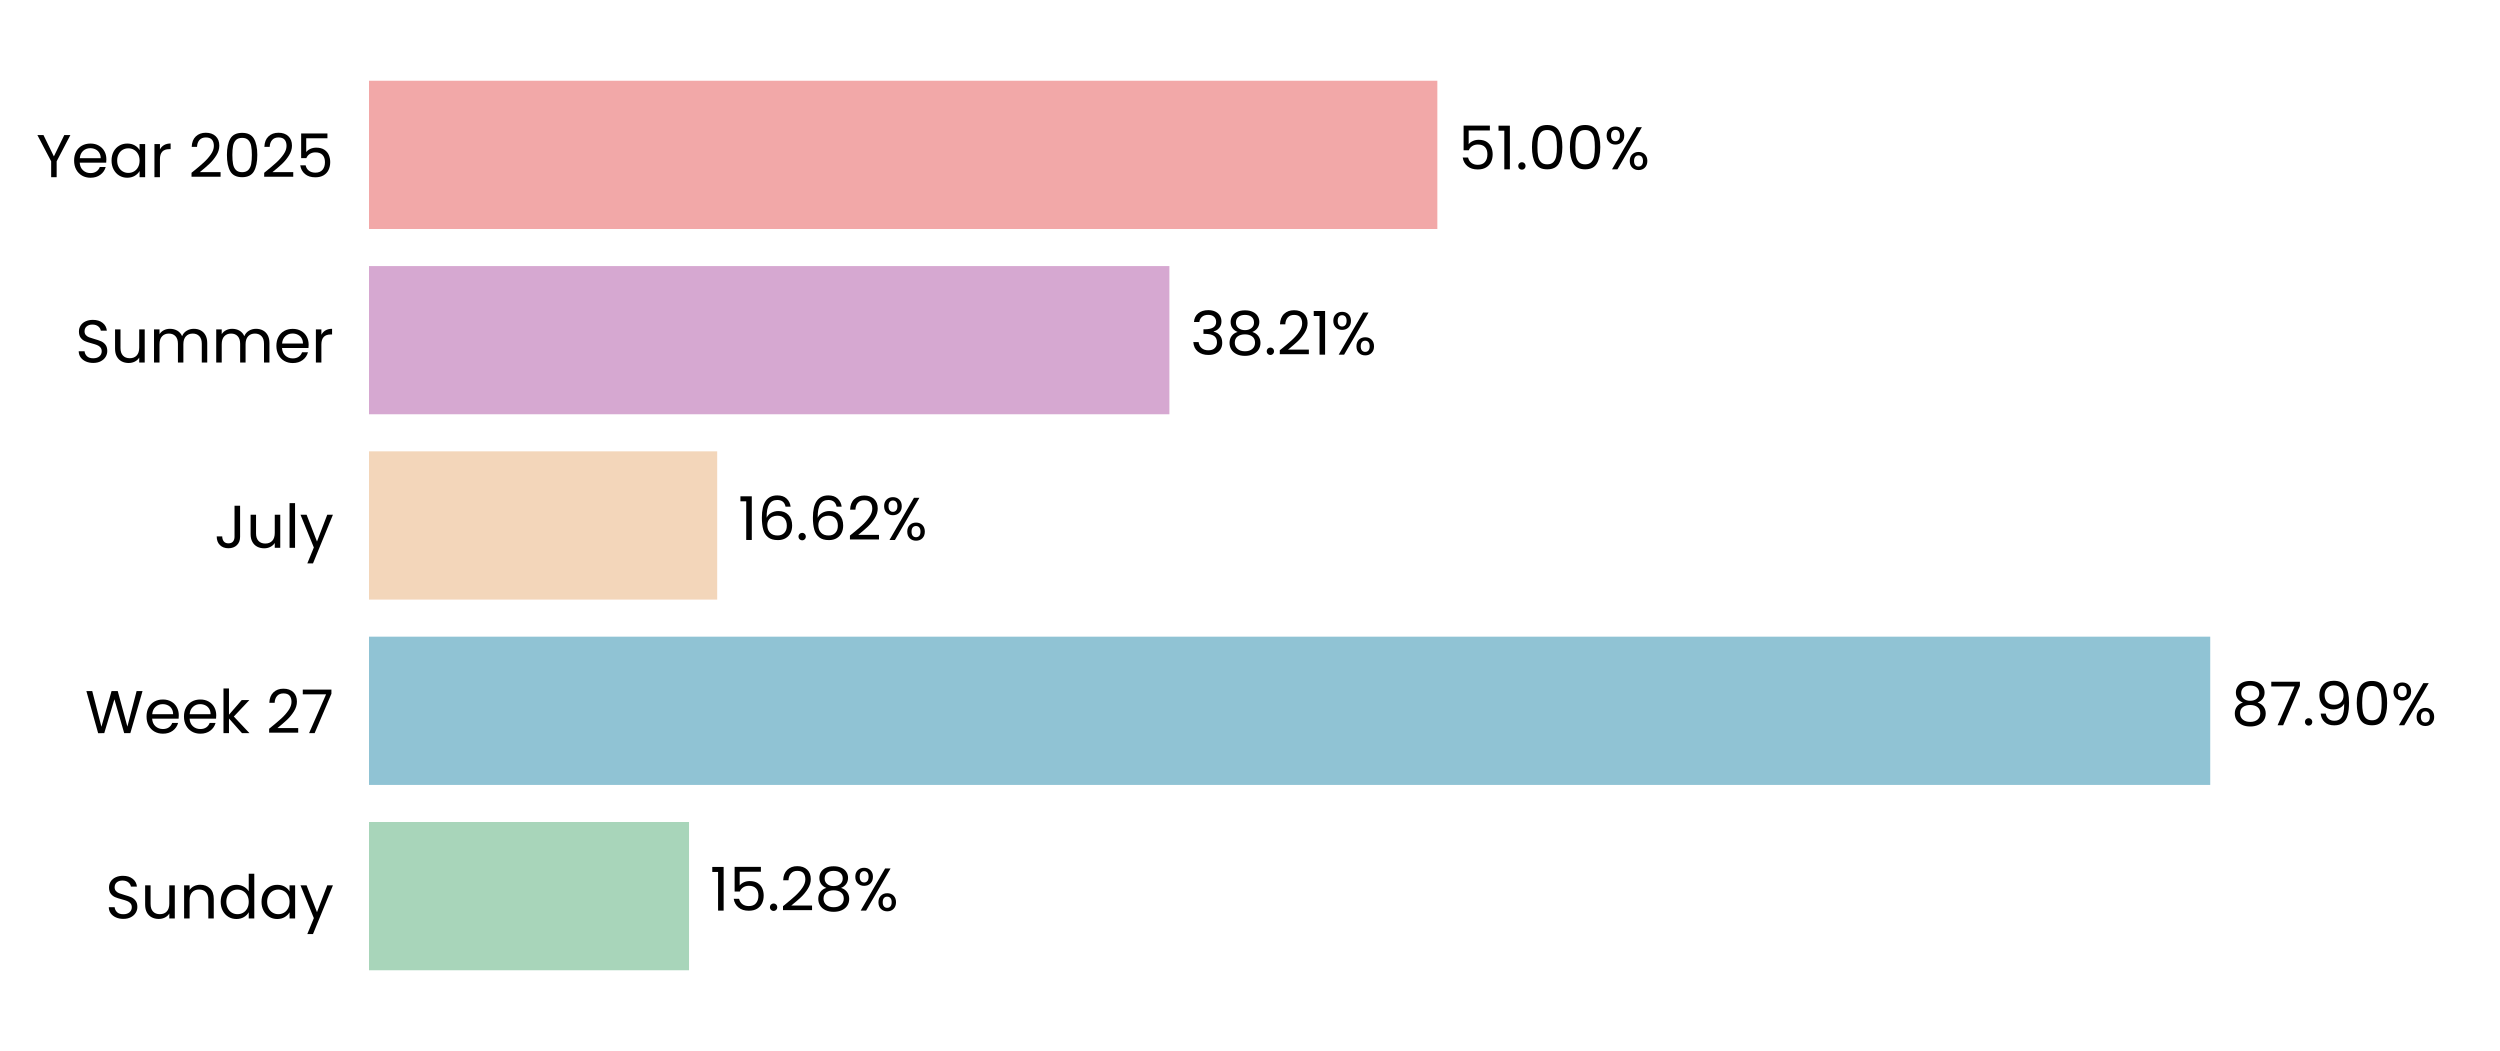
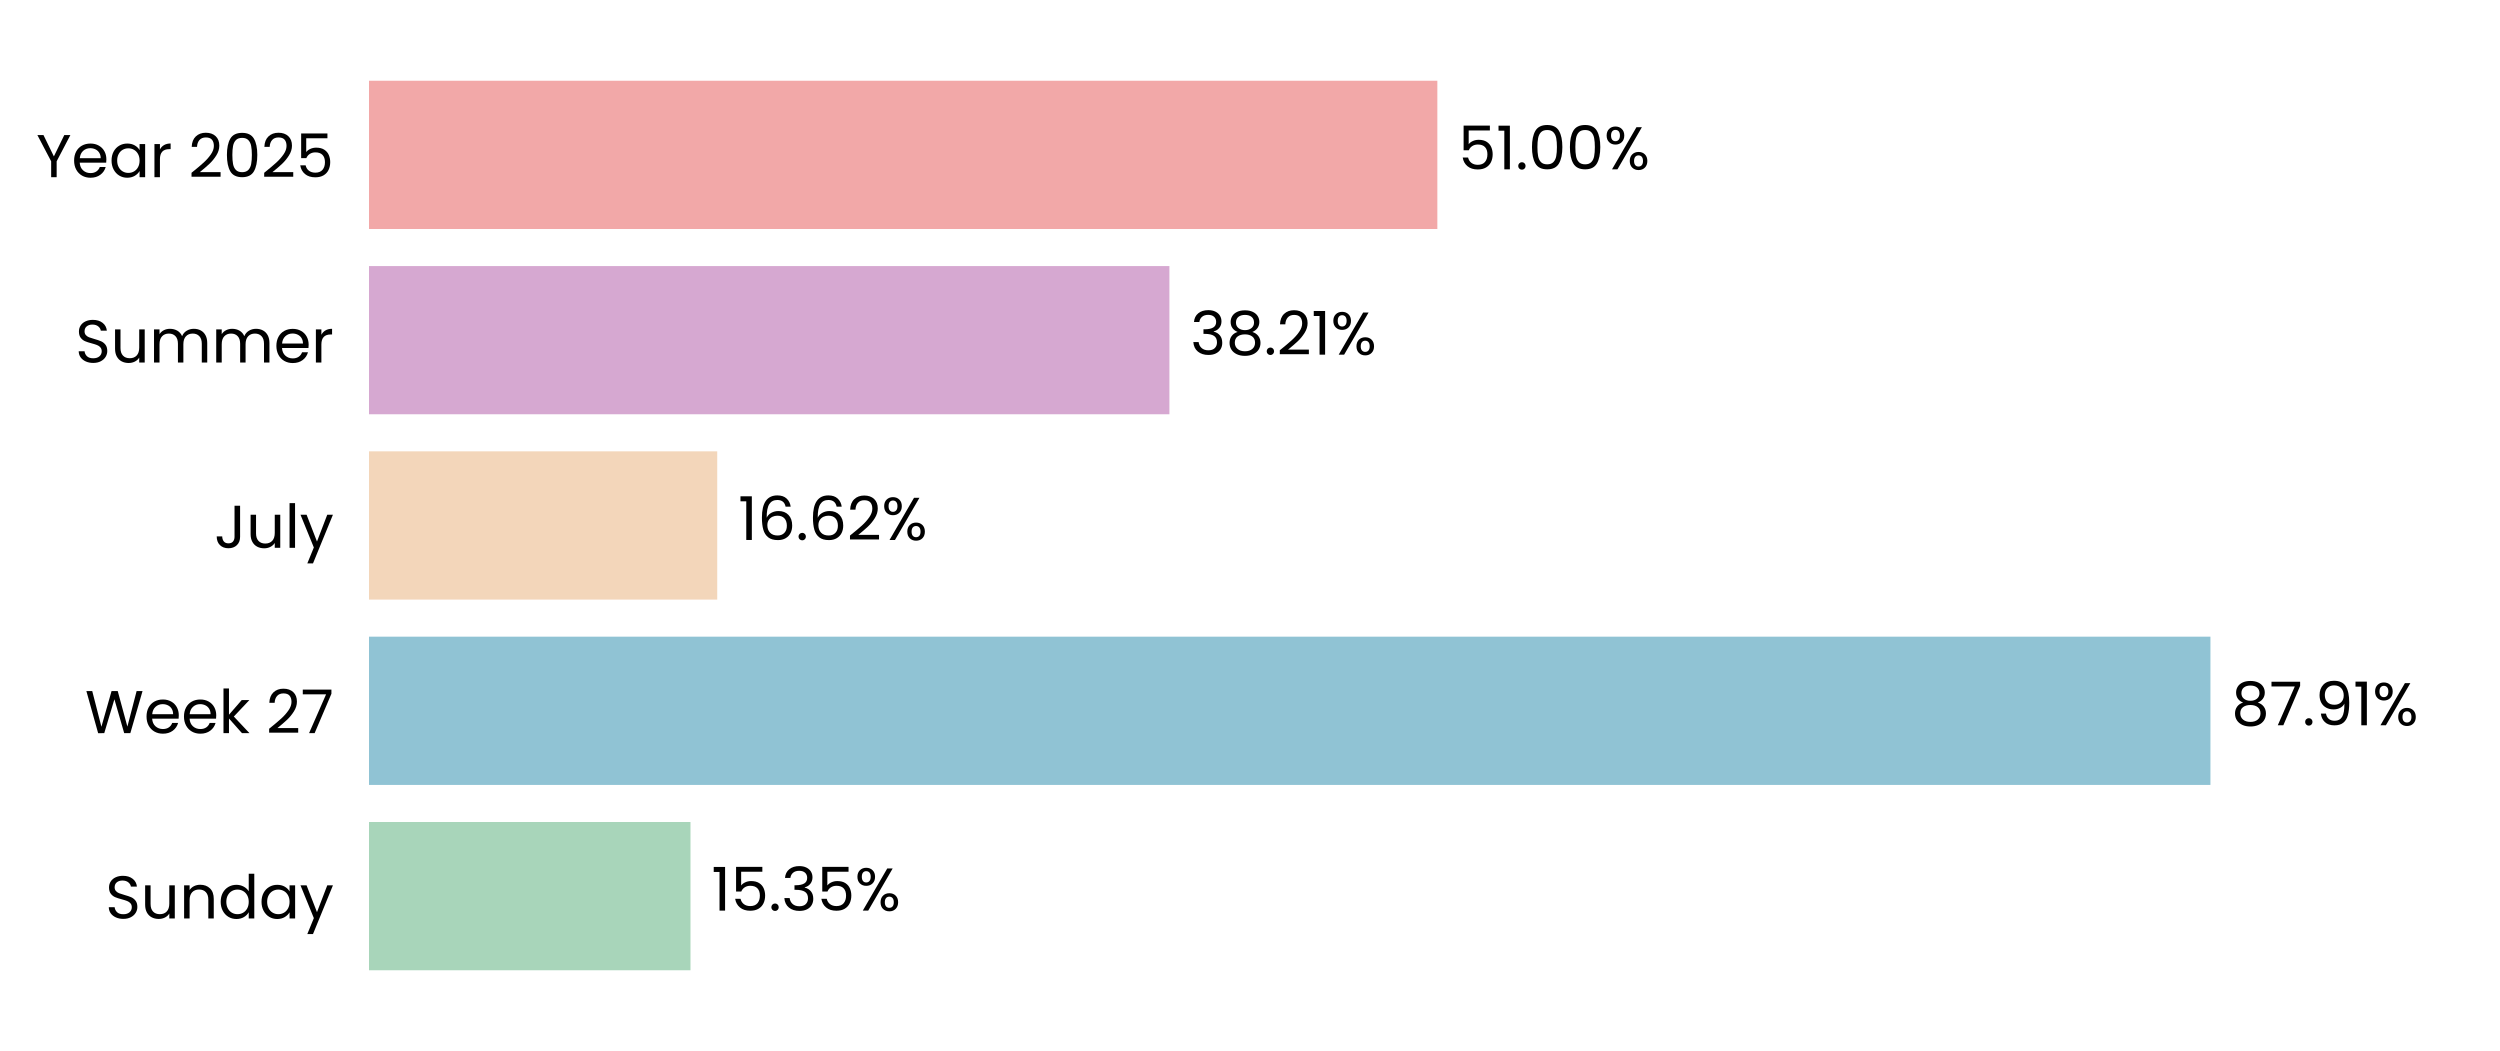
<svg xmlns="http://www.w3.org/2000/svg" xmlns:xlink="http://www.w3.org/1999/xlink" width="496.691pt" height="208.8pt" viewBox="0 0 496.691 208.8" version="1.1">
  <defs>
    <style type="text/css">*{stroke-linejoin: round; stroke-linecap: butt}</style>
  </defs>
  <g id="figure_1">
    <g id="patch_1">
      <path d="M 0 208.8  L 496.691 208.8  L 496.691 0  L 0 0  L 0 208.8  z " style="fill: none" />
    </g>
    <g id="axes_1">
      <g id="patch_2">
        <path d="M 73.311 201.6  L 489.491 201.6  L 489.491 7.2  L 73.311 7.2  L 73.311 201.6  z " style="fill: none" />
      </g>
      <g id="patch_3">
-         <path d="M 73.311 192.764  L 136.894 192.764  L 136.894 163.309  L 73.311 163.309  z " clip-path="url(#pa455bdeb1b)" style="fill: #a8d5ba" />
+         <path d="M 73.311 192.764  L 137.183 192.764  L 137.183 163.309  L 73.311 163.309  z " clip-path="url(#p476c93b565)" style="fill: #a8d5ba" />
      </g>
      <g id="patch_4">
-         <path d="M 73.311 155.945  L 439.12 155.945  L 439.12 126.491  L 73.311 126.491  z " clip-path="url(#pa455bdeb1b)" style="fill: #90c3d4" />
+         <path d="M 73.311 155.945  L 439.162 155.945  L 439.162 126.491  L 73.311 126.491  z " clip-path="url(#p476c93b565)" style="fill: #90c3d4" />
      </g>
      <g id="patch_5">
-         <path d="M 73.311 119.127  L 142.488 119.127  L 142.488 89.673  L 73.311 89.673  z " clip-path="url(#pa455bdeb1b)" style="fill: #f3d6ba" />
+         <path d="M 73.311 119.127  L 142.497 119.127  L 142.497 89.673  L 73.311 89.673  z " clip-path="url(#p476c93b565)" style="fill: #f3d6ba" />
      </g>
      <g id="patch_6">
-         <path d="M 73.311 82.309  L 232.332 82.309  L 232.332 52.855  L 73.311 52.855  z " clip-path="url(#pa455bdeb1b)" style="fill: #d6a8d1" />
+         <path d="M 73.311 82.309  L 232.335 82.309  L 232.335 52.855  L 73.311 52.855  z " clip-path="url(#p476c93b565)" style="fill: #d6a8d1" />
      </g>
      <g id="patch_7">
-         <path d="M 73.311 45.491  L 285.566 45.491  L 285.566 16.036  L 73.311 16.036  z " clip-path="url(#pa455bdeb1b)" style="fill: #f2a8a8" />
+         <path d="M 73.311 45.491  L 285.567 45.491  L 285.567 16.036  L 73.311 16.036  z " clip-path="url(#p476c93b565)" style="fill: #f2a8a8" />
      </g>
      <g id="matplotlib.axis_1">
        <g id="ytick_1">
          <g id="text_1">
            <g transform="translate(20.92875 182.4764) scale(0.12 -0.12)">
              <defs>
                <path id="Poppins-Regular-53" d="M 1907 -45  Q 1466 -45 1117 112  Q 768 269 569 547  Q 371 826 365 1190  L 986 1190  Q 1018 877 1245 662  Q 1472 448 1907 448  Q 2323 448 2563 656  Q 2803 864 2803 1190  Q 2803 1446 2662 1606  Q 2522 1766 2310 1849  Q 2099 1933 1741 2029  Q 1299 2144 1033 2259  Q 768 2374 579 2620  Q 390 2867 390 3283  Q 390 3648 576 3929  Q 762 4211 1098 4364  Q 1434 4518 1869 4518  Q 2496 4518 2896 4204  Q 3296 3891 3347 3373  L 2707 3373  Q 2675 3629 2438 3824  Q 2202 4019 1811 4019  Q 1446 4019 1216 3830  Q 986 3642 986 3302  Q 986 3059 1123 2905  Q 1261 2752 1462 2672  Q 1664 2592 2029 2490  Q 2470 2368 2739 2249  Q 3008 2131 3200 1884  Q 3392 1638 3392 1216  Q 3392 890 3219 602  Q 3046 314 2707 134  Q 2368 -45 1907 -45  z " transform="scale(0.015625)" />
                <path id="Poppins-Regular-75" d="M 3603 3507  L 3603 0  L 3021 0  L 3021 518  Q 2854 250 2556 99  Q 2259 -51 1901 -51  Q 1491 -51 1164 118  Q 838 288 649 627  Q 461 966 461 1453  L 461 3507  L 1037 3507  L 1037 1530  Q 1037 1011 1299 732  Q 1562 454 2016 454  Q 2483 454 2752 742  Q 3021 1030 3021 1581  L 3021 3507  L 3603 3507  z " transform="scale(0.015625)" />
                <path id="Poppins-Regular-6e" d="M 2202 3571  Q 2842 3571 3238 3184  Q 3635 2797 3635 2067  L 3635 0  L 3059 0  L 3059 1984  Q 3059 2509 2796 2787  Q 2534 3066 2080 3066  Q 1619 3066 1347 2778  Q 1075 2490 1075 1939  L 1075 0  L 493 0  L 493 3507  L 1075 3507  L 1075 3008  Q 1248 3277 1545 3424  Q 1843 3571 2202 3571  z " transform="scale(0.015625)" />
                <path id="Poppins-Regular-64" d="M 275 1766  Q 275 2304 492 2710  Q 710 3117 1091 3341  Q 1472 3565 1946 3565  Q 2355 3565 2707 3376  Q 3059 3187 3245 2880  L 3245 4736  L 3834 4736  L 3834 0  L 3245 0  L 3245 659  Q 3072 346 2733 144  Q 2394 -58 1939 -58  Q 1472 -58 1091 172  Q 710 403 492 819  Q 275 1235 275 1766  z M 3245 1760  Q 3245 2157 3085 2451  Q 2925 2746 2653 2902  Q 2381 3059 2054 3059  Q 1728 3059 1459 2905  Q 1190 2752 1030 2457  Q 870 2163 870 1766  Q 870 1363 1030 1065  Q 1190 768 1459 611  Q 1728 454 2054 454  Q 2381 454 2653 611  Q 2925 768 3085 1065  Q 3245 1363 3245 1760  z " transform="scale(0.015625)" />
                <path id="Poppins-Regular-61" d="M 275 1766  Q 275 2304 492 2710  Q 710 3117 1091 3341  Q 1472 3565 1939 3565  Q 2400 3565 2739 3366  Q 3078 3168 3245 2867  L 3245 3507  L 3834 3507  L 3834 0  L 3245 0  L 3245 653  Q 3072 346 2729 144  Q 2387 -58 1933 -58  Q 1466 -58 1088 172  Q 710 403 492 819  Q 275 1235 275 1766  z M 3245 1760  Q 3245 2157 3085 2451  Q 2925 2746 2653 2902  Q 2381 3059 2054 3059  Q 1728 3059 1459 2905  Q 1190 2752 1030 2457  Q 870 2163 870 1766  Q 870 1363 1030 1065  Q 1190 768 1459 611  Q 1728 454 2054 454  Q 2381 454 2653 611  Q 2925 768 3085 1065  Q 3245 1363 3245 1760  z " transform="scale(0.015625)" />
                <path id="Poppins-Regular-79" d="M 3514 3507  L 1402 -1651  L 800 -1651  L 1491 38  L 77 3507  L 723 3507  L 1824 666  L 2912 3507  L 3514 3507  z " transform="scale(0.015625)" />
              </defs>
              <use xlink:href="#Poppins-Regular-53" />
              <use xlink:href="#Poppins-Regular-75" transform="translate(58.7 0)" />
              <use xlink:href="#Poppins-Regular-6e" transform="translate(122.7 0)" />
              <use xlink:href="#Poppins-Regular-64" transform="translate(186.7 0)" />
              <use xlink:href="#Poppins-Regular-61" transform="translate(254.3 0)" />
              <use xlink:href="#Poppins-Regular-79" transform="translate(321.8999 0)" />
            </g>
          </g>
        </g>
        <g id="ytick_2">
          <g id="text_2">
            <g transform="translate(16.88437 145.6582) scale(0.12 -0.12)">
              <defs>
                <path id="Poppins-Regular-57" d="M 6099 4461  L 4806 0  L 4154 0  L 3117 3590  L 2042 0  L 1395 -6  L 147 4461  L 768 4461  L 1741 678  L 2816 4461  L 3469 4461  L 4493 691  L 5472 4461  L 6099 4461  z " transform="scale(0.015625)" />
                <path id="Poppins-Regular-65" d="M 3693 1888  Q 3693 1722 3674 1536  L 870 1536  Q 902 1018 1225 726  Q 1549 435 2010 435  Q 2387 435 2640 611  Q 2893 787 2995 1082  L 3622 1082  Q 3482 576 3059 259  Q 2637 -58 2010 -58  Q 1510 -58 1116 166  Q 723 390 499 803  Q 275 1216 275 1760  Q 275 2304 492 2713  Q 710 3123 1104 3344  Q 1498 3565 2010 3565  Q 2509 3565 2893 3347  Q 3277 3130 3485 2749  Q 3693 2368 3693 1888  z M 3091 2010  Q 3091 2342 2944 2582  Q 2797 2822 2544 2947  Q 2291 3072 1984 3072  Q 1542 3072 1232 2790  Q 922 2509 877 2010  L 3091 2010  z " transform="scale(0.015625)" />
                <path id="Poppins-Regular-6b" d="M 2451 0  L 1075 1549  L 1075 0  L 493 0  L 493 4736  L 1075 4736  L 1075 1952  L 2426 3507  L 3238 3507  L 1587 1760  L 3245 0  L 2451 0  z " transform="scale(0.015625)" />
                <path id="Poppins-Regular-20" transform="scale(0.015625)" />
                <path id="Poppins-Regular-32" d="M 326 467  Q 1139 1120 1600 1539  Q 2061 1958 2377 2416  Q 2694 2874 2694 3315  Q 2694 3731 2492 3971  Q 2291 4211 1843 4211  Q 1408 4211 1168 3939  Q 928 3667 909 3213  L 346 3213  Q 371 3930 780 4320  Q 1190 4710 1837 4710  Q 2496 4710 2883 4345  Q 3270 3981 3270 3341  Q 3270 2810 2953 2307  Q 2637 1805 2233 1424  Q 1830 1043 1203 538  L 3405 538  L 3405 51  L 326 51  L 326 467  z " transform="scale(0.015625)" />
                <path id="Poppins-Regular-37" d="M 3245 4173  L 1466 0  L 877 0  L 2682 4115  L 211 4115  L 211 4614  L 3245 4614  L 3245 4173  z " transform="scale(0.015625)" />
              </defs>
              <use xlink:href="#Poppins-Regular-57" />
              <use xlink:href="#Poppins-Regular-65" transform="translate(97.59999 0)" />
              <use xlink:href="#Poppins-Regular-65" transform="translate(159.6 0)" />
              <use xlink:href="#Poppins-Regular-6b" transform="translate(221.6 0)" />
              <use xlink:href="#Poppins-Regular-20" transform="translate(273.0999 0)" />
              <use xlink:href="#Poppins-Regular-32" transform="translate(299.7999 0)" />
              <use xlink:href="#Poppins-Regular-37" transform="translate(357.2999 0)" />
            </g>
          </g>
        </g>
        <g id="ytick_3">
          <g id="text_3">
            <g transform="translate(42.56437 108.84) scale(0.12 -0.12)">
              <defs>
                <path id="Poppins-Regular-4a" d="M 2739 4461  L 2739 1165  Q 2739 614 2400 284  Q 2061 -45 1504 -45  Q 941 -45 601 291  Q 262 627 262 1210  L 845 1210  Q 851 883 1014 678  Q 1178 474 1504 474  Q 1830 474 1990 669  Q 2150 864 2150 1165  L 2150 4461  L 2739 4461  z " transform="scale(0.015625)" />
                <path id="Poppins-Regular-6c" d="M 1075 4736  L 1075 0  L 493 0  L 493 4736  L 1075 4736  z " transform="scale(0.015625)" />
              </defs>
              <use xlink:href="#Poppins-Regular-4a" />
              <use xlink:href="#Poppins-Regular-75" transform="translate(52.99999 0)" />
              <use xlink:href="#Poppins-Regular-6c" transform="translate(117 0)" />
              <use xlink:href="#Poppins-Regular-79" transform="translate(141.6 0)" />
            </g>
          </g>
        </g>
        <g id="ytick_4">
          <g id="text_4">
            <g transform="translate(14.95125 72.02182) scale(0.12 -0.12)">
              <defs>
                <path id="Poppins-Regular-6d" d="M 4710 3571  Q 5120 3571 5440 3401  Q 5760 3232 5945 2893  Q 6131 2554 6131 2067  L 6131 0  L 5555 0  L 5555 1984  Q 5555 2509 5296 2787  Q 5037 3066 4595 3066  Q 4141 3066 3872 2774  Q 3603 2483 3603 1933  L 3603 0  L 3027 0  L 3027 1984  Q 3027 2509 2768 2787  Q 2509 3066 2067 3066  Q 1613 3066 1344 2774  Q 1075 2483 1075 1933  L 1075 0  L 493 0  L 493 3507  L 1075 3507  L 1075 3002  Q 1248 3277 1539 3424  Q 1830 3571 2182 3571  Q 2624 3571 2963 3372  Q 3302 3174 3469 2790  Q 3616 3162 3955 3366  Q 4294 3571 4710 3571  z " transform="scale(0.015625)" />
                <path id="Poppins-Regular-72" d="M 1075 2938  Q 1229 3238 1513 3404  Q 1798 3571 2208 3571  L 2208 2970  L 2054 2970  Q 1075 2970 1075 1907  L 1075 0  L 493 0  L 493 3507  L 1075 3507  L 1075 2938  z " transform="scale(0.015625)" />
              </defs>
              <use xlink:href="#Poppins-Regular-53" />
              <use xlink:href="#Poppins-Regular-75" transform="translate(58.7 0)" />
              <use xlink:href="#Poppins-Regular-6d" transform="translate(122.7 0)" />
              <use xlink:href="#Poppins-Regular-6d" transform="translate(225.7 0)" />
              <use xlink:href="#Poppins-Regular-65" transform="translate(328.7 0)" />
              <use xlink:href="#Poppins-Regular-72" transform="translate(390.6999 0)" />
            </g>
          </g>
        </g>
        <g id="ytick_5">
          <g id="text_5">
            <g transform="translate(7.2 35.20364) scale(0.12 -0.12)">
              <defs>
                <path id="Poppins-Regular-59" d="M 3616 4461  L 2163 1683  L 2163 0  L 1581 0  L 1581 1683  L 122 4461  L 768 4461  L 1869 2202  L 2970 4461  L 3616 4461  z " transform="scale(0.015625)" />
                <path id="Poppins-Regular-30" d="M 397 2362  Q 397 3462 755 4080  Q 1114 4698 2010 4698  Q 2899 4698 3257 4080  Q 3616 3462 3616 2362  Q 3616 1242 3257 621  Q 2899 0 2010 0  Q 1114 0 755 621  Q 397 1242 397 2362  z M 3040 2362  Q 3040 2918 2966 3305  Q 2893 3693 2665 3929  Q 2438 4166 2010 4166  Q 1574 4166 1347 3929  Q 1120 3693 1046 3305  Q 973 2918 973 2362  Q 973 1786 1046 1395  Q 1120 1005 1347 768  Q 1574 531 2010 531  Q 2438 531 2665 768  Q 2893 1005 2966 1395  Q 3040 1786 3040 2362  z " transform="scale(0.015625)" />
                <path id="Poppins-Regular-35" d="M 3347 4122  L 1101 4122  L 1101 2662  Q 1248 2867 1536 2998  Q 1824 3130 2157 3130  Q 2688 3130 3021 2909  Q 3354 2688 3498 2339  Q 3642 1990 3642 1600  Q 3642 1139 3469 774  Q 3296 410 2941 198  Q 2586 -13 2061 -13  Q 1389 -13 973 332  Q 557 678 467 1254  L 1037 1254  Q 1120 890 1389 685  Q 1658 480 2067 480  Q 2573 480 2829 784  Q 3085 1088 3085 1587  Q 3085 2086 2829 2358  Q 2573 2630 2074 2630  Q 1734 2630 1481 2467  Q 1229 2304 1114 2022  L 563 2022  L 563 4634  L 3347 4634  L 3347 4122  z " transform="scale(0.015625)" />
              </defs>
              <use xlink:href="#Poppins-Regular-59" />
              <use xlink:href="#Poppins-Regular-65" transform="translate(58.39999 0)" />
              <use xlink:href="#Poppins-Regular-61" transform="translate(120.4 0)" />
              <use xlink:href="#Poppins-Regular-72" transform="translate(188 0)" />
              <use xlink:href="#Poppins-Regular-20" transform="translate(225.3 0)" />
              <use xlink:href="#Poppins-Regular-32" transform="translate(252 0)" />
              <use xlink:href="#Poppins-Regular-30" transform="translate(309.4999 0)" />
              <use xlink:href="#Poppins-Regular-32" transform="translate(372.2999 0)" />
              <use xlink:href="#Poppins-Regular-35" transform="translate(429.7999 0)" />
            </g>
          </g>
        </g>
      </g>
      <g id="text_6">
-         <g transform="translate(141.0561 180.9164) scale(0.12 -0.12)">
+         <g transform="translate(141.3451 180.9164) scale(0.12 -0.12)">
          <defs>
            <path id="Poppins-Regular-31" d="M 243 4096  L 243 4627  L 1446 4627  L 1446 0  L 858 0  L 858 4096  L 243 4096  z " transform="scale(0.015625)" />
            <path id="Poppins-Regular-2e" d="M 678 -38  Q 512 -38 397 77  Q 282 192 282 358  Q 282 525 397 640  Q 512 755 678 755  Q 838 755 950 640  Q 1062 525 1062 358  Q 1062 192 950 77  Q 838 -38 678 -38  z " transform="scale(0.015625)" />
-             <path id="Poppins-Regular-38" d="M 1242 2406  Q 883 2547 691 2816  Q 499 3085 499 3469  Q 499 3814 672 4092  Q 845 4371 1187 4534  Q 1530 4698 2016 4698  Q 2502 4698 2844 4534  Q 3187 4371 3363 4092  Q 3539 3814 3539 3469  Q 3539 3098 3340 2819  Q 3142 2541 2797 2406  Q 3194 2285 3427 1981  Q 3661 1677 3661 1248  Q 3661 832 3456 521  Q 3251 211 2876 41  Q 2502 -128 2016 -128  Q 1530 -128 1162 41  Q 794 211 589 521  Q 384 832 384 1248  Q 384 1677 614 1984  Q 845 2291 1242 2406  z M 2976 3398  Q 2976 3789 2720 4000  Q 2464 4211 2016 4211  Q 1574 4211 1318 4000  Q 1062 3789 1062 3392  Q 1062 3034 1328 2816  Q 1594 2598 2016 2598  Q 2445 2598 2710 2819  Q 2976 3040 2976 3398  z M 2016 2150  Q 1542 2150 1241 1929  Q 941 1709 941 1267  Q 941 858 1232 608  Q 1523 358 2016 358  Q 2509 358 2797 608  Q 3085 858 3085 1267  Q 3085 1696 2790 1923  Q 2496 2150 2016 2150  z " transform="scale(0.015625)" />
+             <path id="Poppins-Regular-33" d="M 384 3462  Q 429 4051 838 4384  Q 1248 4717 1901 4717  Q 2336 4717 2653 4560  Q 2970 4403 3133 4134  Q 3296 3866 3296 3526  Q 3296 3130 3069 2842  Q 2842 2554 2477 2470  L 2477 2438  Q 2893 2336 3136 2035  Q 3379 1734 3379 1248  Q 3379 883 3212 592  Q 3046 301 2713 134  Q 2381 -32 1914 -32  Q 1235 -32 800 323  Q 365 678 314 1331  L 877 1331  Q 922 947 1190 704  Q 1459 461 1907 461  Q 2355 461 2588 694  Q 2822 928 2822 1299  Q 2822 1779 2502 1990  Q 2182 2202 1536 2202  L 1389 2202  L 1389 2688  L 1542 2688  Q 2131 2694 2432 2883  Q 2733 3072 2733 3469  Q 2733 3808 2512 4013  Q 2291 4218 1882 4218  Q 1485 4218 1241 4013  Q 998 3808 954 3462  L 384 3462  z " transform="scale(0.015625)" />
            <path id="Poppins-Regular-25" d="M 269 3584  Q 269 4019 531 4278  Q 794 4538 1203 4538  Q 1613 4538 1875 4278  Q 2138 4019 2138 3584  Q 2138 3142 1875 2883  Q 1613 2624 1203 2624  Q 794 2624 531 2883  Q 269 3142 269 3584  z M 4006 4467  L 1414 0  L 838 0  L 3430 4467  L 4006 4467  z M 1203 4179  Q 986 4179 861 4028  Q 736 3878 736 3584  Q 736 3290 861 3136  Q 986 2982 1203 2982  Q 1421 2982 1549 3139  Q 1677 3296 1677 3584  Q 1677 3878 1549 4028  Q 1421 4179 1203 4179  z M 2720 883  Q 2720 1325 2982 1584  Q 3245 1843 3654 1843  Q 4064 1843 4323 1584  Q 4582 1325 4582 883  Q 4582 448 4323 185  Q 4064 -77 3654 -77  Q 3245 -77 2982 182  Q 2720 442 2720 883  z M 3648 1478  Q 3430 1478 3302 1328  Q 3174 1178 3174 883  Q 3174 595 3302 444  Q 3430 294 3648 294  Q 3866 294 3994 444  Q 4122 595 4122 883  Q 4122 1178 3994 1328  Q 3866 1478 3648 1478  z " transform="scale(0.015625)" />
          </defs>
          <use xlink:href="#Poppins-Regular-31" />
          <use xlink:href="#Poppins-Regular-35" transform="translate(31.99998 0)" />
          <use xlink:href="#Poppins-Regular-2e" transform="translate(94.79997 0)" />
-           <use xlink:href="#Poppins-Regular-32" transform="translate(115.8 0)" />
-           <use xlink:href="#Poppins-Regular-38" transform="translate(173.2999 0)" />
-           <use xlink:href="#Poppins-Regular-25" transform="translate(236.3999 0)" />
+           <use xlink:href="#Poppins-Regular-33" transform="translate(115.8 0)" />
+           <use xlink:href="#Poppins-Regular-35" transform="translate(174.7 0)" />
+           <use xlink:href="#Poppins-Regular-25" transform="translate(237.4999 0)" />
        </g>
      </g>
      <g id="text_7">
-         <g transform="translate(443.2821 144.0982) scale(0.12 -0.12)">
+         <g transform="translate(443.3233 144.0982) scale(0.12 -0.12)">
          <defs>
+             <path id="Poppins-Regular-38" d="M 1242 2406  Q 883 2547 691 2816  Q 499 3085 499 3469  Q 499 3814 672 4092  Q 845 4371 1187 4534  Q 1530 4698 2016 4698  Q 2502 4698 2844 4534  Q 3187 4371 3363 4092  Q 3539 3814 3539 3469  Q 3539 3098 3340 2819  Q 3142 2541 2797 2406  Q 3194 2285 3427 1981  Q 3661 1677 3661 1248  Q 3661 832 3456 521  Q 3251 211 2876 41  Q 2502 -128 2016 -128  Q 1530 -128 1162 41  Q 794 211 589 521  Q 384 832 384 1248  Q 384 1677 614 1984  Q 845 2291 1242 2406  z M 2976 3398  Q 2976 3789 2720 4000  Q 2464 4211 2016 4211  Q 1574 4211 1318 4000  Q 1062 3789 1062 3392  Q 1062 3034 1328 2816  Q 1594 2598 2016 2598  Q 2445 2598 2710 2819  Q 2976 3040 2976 3398  z M 2016 2150  Q 1542 2150 1241 1929  Q 941 1709 941 1267  Q 941 858 1232 608  Q 1523 358 2016 358  Q 2509 358 2797 608  Q 3085 858 3085 1267  Q 3085 1696 2790 1923  Q 2496 2150 2016 2150  z " transform="scale(0.015625)" />
            <path id="Poppins-Regular-39" d="M 1146 1242  Q 1210 877 1443 678  Q 1677 480 2074 480  Q 2605 480 2857 896  Q 3110 1312 3098 2298  Q 2963 2010 2649 1846  Q 2336 1683 1952 1683  Q 1523 1683 1187 1859  Q 851 2035 659 2374  Q 467 2714 467 3194  Q 467 3878 864 4297  Q 1261 4717 1990 4717  Q 2886 4717 3248 4134  Q 3610 3552 3610 2400  Q 3610 1594 3466 1069  Q 3322 544 2979 269  Q 2637 -6 2042 -6  Q 1389 -6 1024 346  Q 659 698 608 1242  L 1146 1242  z M 2048 2176  Q 2477 2176 2752 2441  Q 3027 2707 3027 3162  Q 3027 3642 2758 3936  Q 2490 4230 2003 4230  Q 1555 4230 1289 3948  Q 1024 3667 1024 3206  Q 1024 2739 1286 2457  Q 1549 2176 2048 2176  z " transform="scale(0.015625)" />
          </defs>
          <use xlink:href="#Poppins-Regular-38" />
          <use xlink:href="#Poppins-Regular-37" transform="translate(63.09999 0)" />
          <use xlink:href="#Poppins-Regular-2e" transform="translate(117.7 0)" />
          <use xlink:href="#Poppins-Regular-39" transform="translate(138.7 0)" />
-           <use xlink:href="#Poppins-Regular-30" transform="translate(201.7 0)" />
-           <use xlink:href="#Poppins-Regular-25" transform="translate(264.4999 0)" />
+           <use xlink:href="#Poppins-Regular-31" transform="translate(201.7 0)" />
+           <use xlink:href="#Poppins-Regular-25" transform="translate(233.6999 0)" />
        </g>
      </g>
      <g id="text_8">
-         <g transform="translate(146.6499 107.28) scale(0.12 -0.12)">
+         <g transform="translate(146.6592 107.28) scale(0.12 -0.12)">
          <defs>
            <path id="Poppins-Regular-36" d="M 2976 3526  Q 2835 4237 2099 4237  Q 1530 4237 1248 3798  Q 966 3360 973 2355  Q 1120 2688 1462 2877  Q 1805 3066 2227 3066  Q 2886 3066 3280 2656  Q 3674 2246 3674 1523  Q 3674 1088 3504 742  Q 3334 397 2992 192  Q 2650 -13 2163 -13  Q 1504 -13 1133 281  Q 762 576 614 1094  Q 467 1613 467 2374  Q 467 4723 2106 4723  Q 2733 4723 3091 4384  Q 3450 4045 3514 3526  L 2976 3526  z M 2106 2573  Q 1830 2573 1587 2461  Q 1344 2349 1193 2121  Q 1043 1894 1043 1568  Q 1043 1082 1324 778  Q 1606 474 2131 474  Q 2579 474 2844 752  Q 3110 1030 3110 1504  Q 3110 2003 2854 2288  Q 2598 2573 2106 2573  z " transform="scale(0.015625)" />
          </defs>
          <use xlink:href="#Poppins-Regular-31" />
          <use xlink:href="#Poppins-Regular-36" transform="translate(31.99998 0)" />
          <use xlink:href="#Poppins-Regular-2e" transform="translate(95.49997 0)" />
          <use xlink:href="#Poppins-Regular-36" transform="translate(116.5 0)" />
          <use xlink:href="#Poppins-Regular-32" transform="translate(179.9999 0)" />
          <use xlink:href="#Poppins-Regular-25" transform="translate(237.4999 0)" />
        </g>
      </g>
      <g id="text_9">
-         <g transform="translate(236.4935 70.46182) scale(0.12 -0.12)">
-           <defs>
-             <path id="Poppins-Regular-33" d="M 384 3462  Q 429 4051 838 4384  Q 1248 4717 1901 4717  Q 2336 4717 2653 4560  Q 2970 4403 3133 4134  Q 3296 3866 3296 3526  Q 3296 3130 3069 2842  Q 2842 2554 2477 2470  L 2477 2438  Q 2893 2336 3136 2035  Q 3379 1734 3379 1248  Q 3379 883 3212 592  Q 3046 301 2713 134  Q 2381 -32 1914 -32  Q 1235 -32 800 323  Q 365 678 314 1331  L 877 1331  Q 922 947 1190 704  Q 1459 461 1907 461  Q 2355 461 2588 694  Q 2822 928 2822 1299  Q 2822 1779 2502 1990  Q 2182 2202 1536 2202  L 1389 2202  L 1389 2688  L 1542 2688  Q 2131 2694 2432 2883  Q 2733 3072 2733 3469  Q 2733 3808 2512 4013  Q 2291 4218 1882 4218  Q 1485 4218 1241 4013  Q 998 3808 954 3462  L 384 3462  z " transform="scale(0.015625)" />
-           </defs>
+         <g transform="translate(236.4967 70.46182) scale(0.12 -0.12)">
          <use xlink:href="#Poppins-Regular-33" />
          <use xlink:href="#Poppins-Regular-38" transform="translate(58.89999 0)" />
          <use xlink:href="#Poppins-Regular-2e" transform="translate(122 0)" />
          <use xlink:href="#Poppins-Regular-32" transform="translate(143 0)" />
          <use xlink:href="#Poppins-Regular-31" transform="translate(200.5 0)" />
          <use xlink:href="#Poppins-Regular-25" transform="translate(232.4999 0)" />
        </g>
      </g>
      <g id="text_10">
-         <g transform="translate(289.728 33.64364) scale(0.12 -0.12)">
+         <g transform="translate(289.7288 33.64364) scale(0.12 -0.12)">
          <use xlink:href="#Poppins-Regular-35" />
          <use xlink:href="#Poppins-Regular-31" transform="translate(62.79999 0)" />
          <use xlink:href="#Poppins-Regular-2e" transform="translate(94.79997 0)" />
          <use xlink:href="#Poppins-Regular-30" transform="translate(115.8 0)" />
          <use xlink:href="#Poppins-Regular-30" transform="translate(178.5999 0)" />
          <use xlink:href="#Poppins-Regular-25" transform="translate(241.3999 0)" />
        </g>
      </g>
    </g>
  </g>
  <defs>
-     <clipPath id="pa455bdeb1b">
+     <clipPath id="p476c93b565">
      <rect x="73.311" y="7.2" width="416.18" height="194.4" />
    </clipPath>
  </defs>
</svg>
